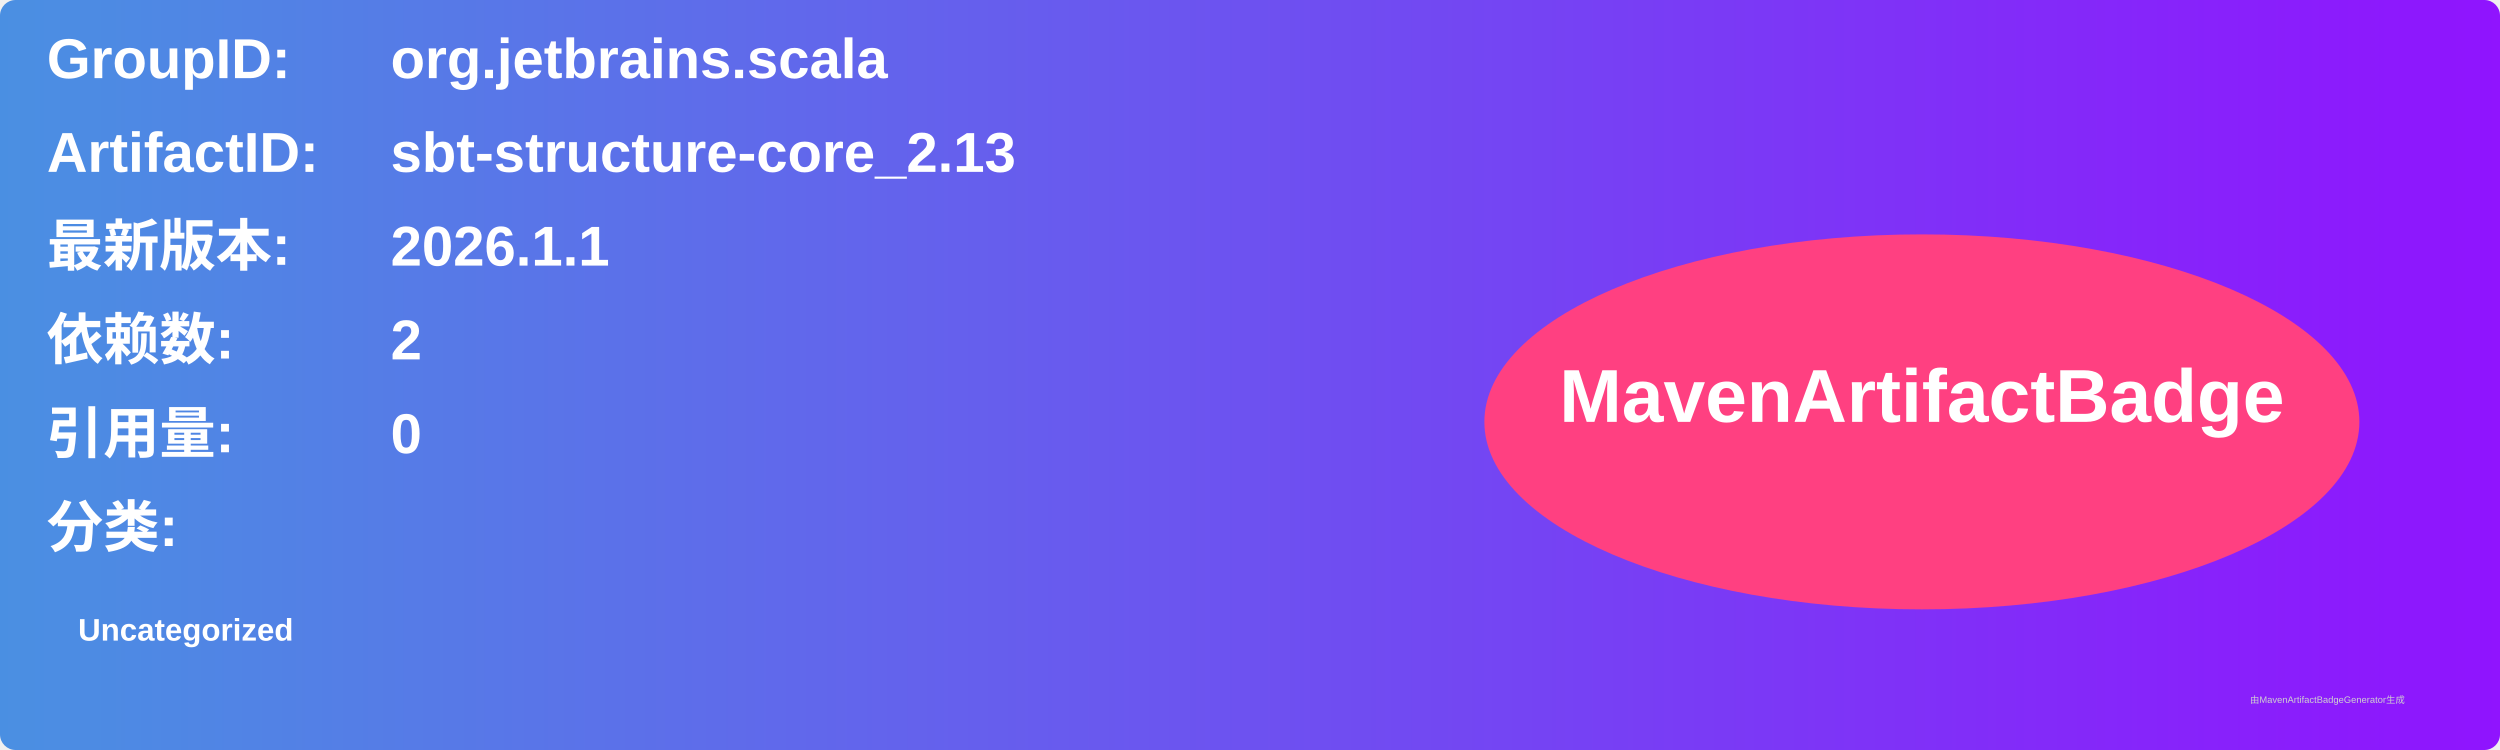
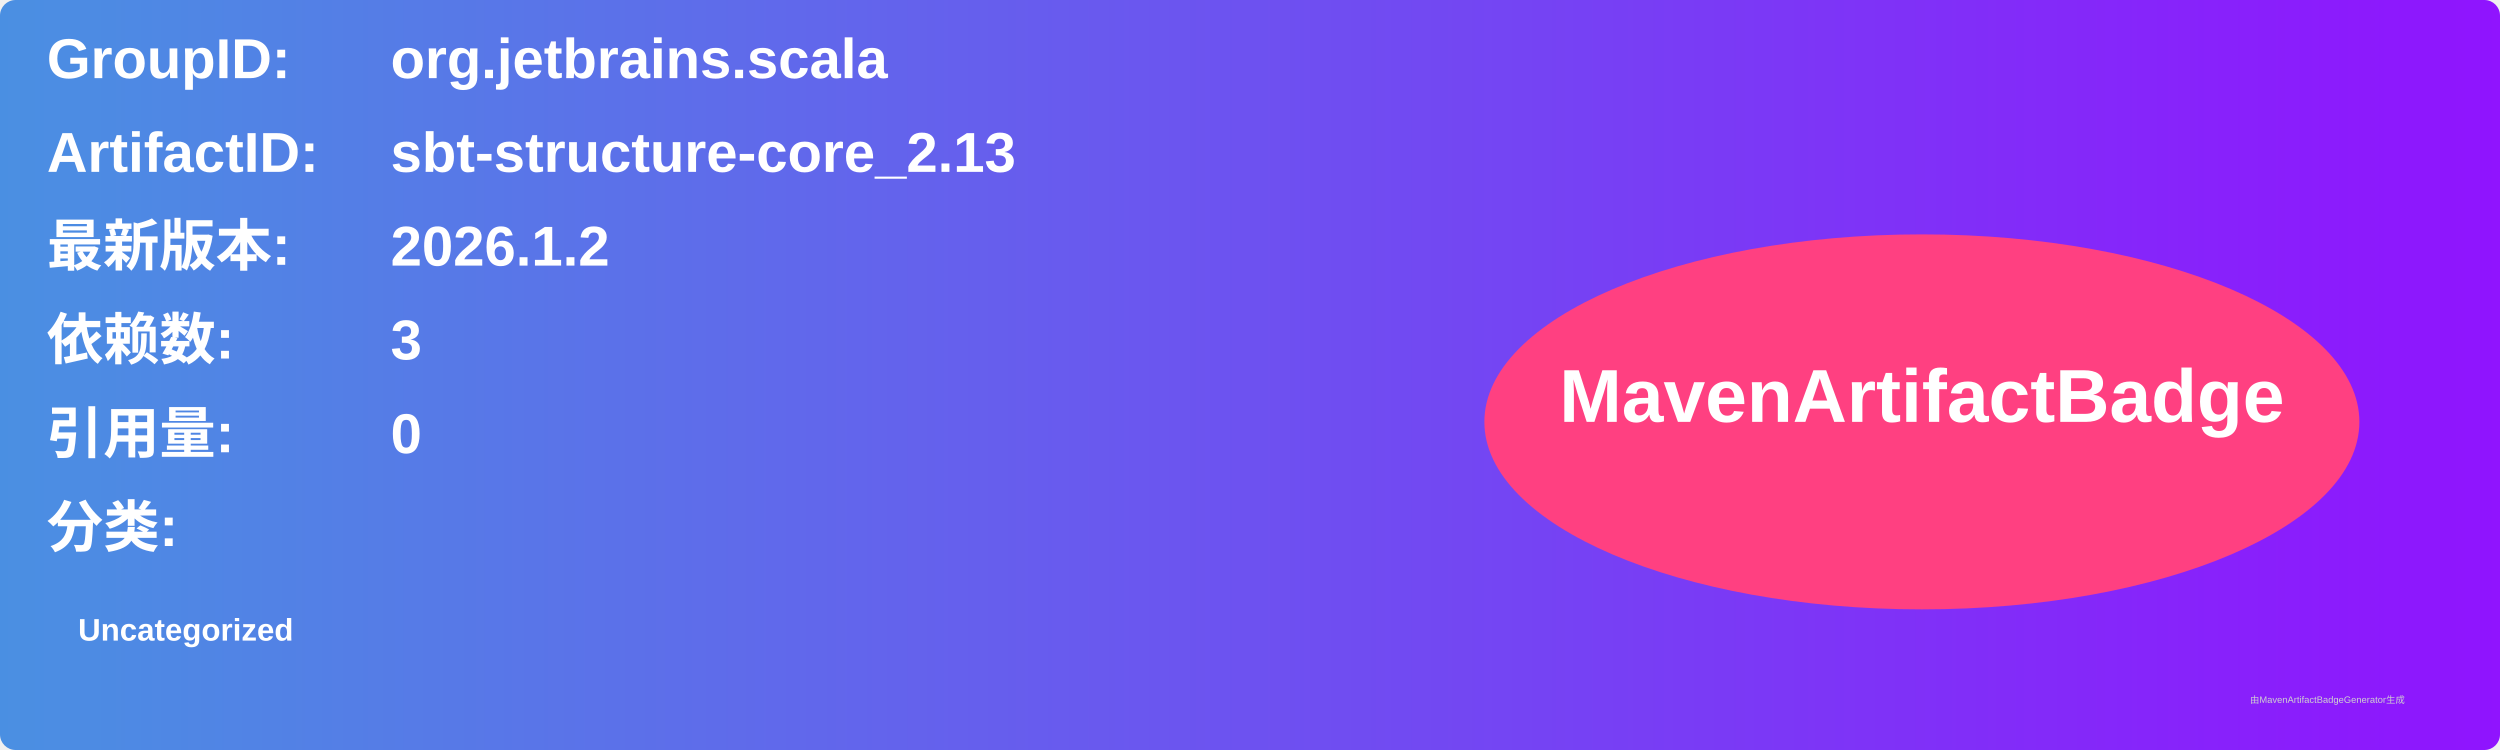
<svg xmlns="http://www.w3.org/2000/svg" width="800" height="240" viewBox="0 0 800 240">
  <linearGradient id="grad" x1="0%" y1="0%" x2="100%" y2="0%">
    <stop offset="0%" stop-color="#4a90e2" />
    <stop offset="100%" stop-color="#9013fe" />
  </linearGradient>
  <rect width="100%" height="100%" rx="5" ry="5" fill="url(#grad)" />
  <g transform="translate(15, 15)">
    <text x="0" y="10" font-family="Arial" font-size="18" fill="white" font-weight="bold" width="260">GroupID:</text>
    <text x="110" y="10" font-family="Arial" font-size="18" fill="white" font-weight="bold" width="460">org.jetbrains.scala</text>
    <text x="0" y="40" font-family="Arial" font-size="18" fill="white" font-weight="bold" width="260">ArtifactID:</text>
    <text x="110" y="40" font-family="Arial" font-size="18" fill="white" font-weight="bold" width="460">sbt-structure-core_2.13</text>
    <text x="0" y="70" font-family="Arial" font-size="18" fill="white" font-weight="bold">最新版本:</text>
    <text x="110" y="70" font-family="Arial" font-size="18" fill="white" font-weight="bold">
-       <tspan font-weight="bold">2026.1.1</tspan>
+       <tspan font-weight="bold">2026.1.2</tspan>
    </text>
    <text x="0" y="100" font-family="Arial" font-size="18" fill="white" font-weight="bold">依赖数: </text>
    <text x="110" y="100" font-family="Arial" font-size="18" fill="white">
-       <tspan font-weight="bold">2</tspan>
+       <tspan font-weight="bold">3</tspan>
    </text>
    <text x="0" y="130" font-family="Arial" font-size="18" fill="white" font-weight="bold">引用量: </text>
    <text x="110" y="130" font-family="Arial" font-size="18" fill="white">
      <tspan font-weight="bold">0</tspan>
    </text>
    <text x="0" y="160" font-family="Arial" font-size="18" fill="white" font-weight="bold">分类:</text>
    <text x="10" y="190" font-family="Arial" font-size="10" fill="white">
      <tspan font-weight="bold">Uncategorized</tspan>
    </text>
    <ellipse cx="600" cy="120" rx="140" ry="60" fill="#ff4081" />
    <text x="600" y="120" text-anchor="middle" font-family="Arial" font-size="24" fill="white" font-weight="bold">MavenArtifactBadge</text>
  </g>
  <text x="720" y="225" font-family="Arial" font-size="3" fill="#d0d0d0">由MavenArtifactBadgeGenerator生成</text>
</svg>
